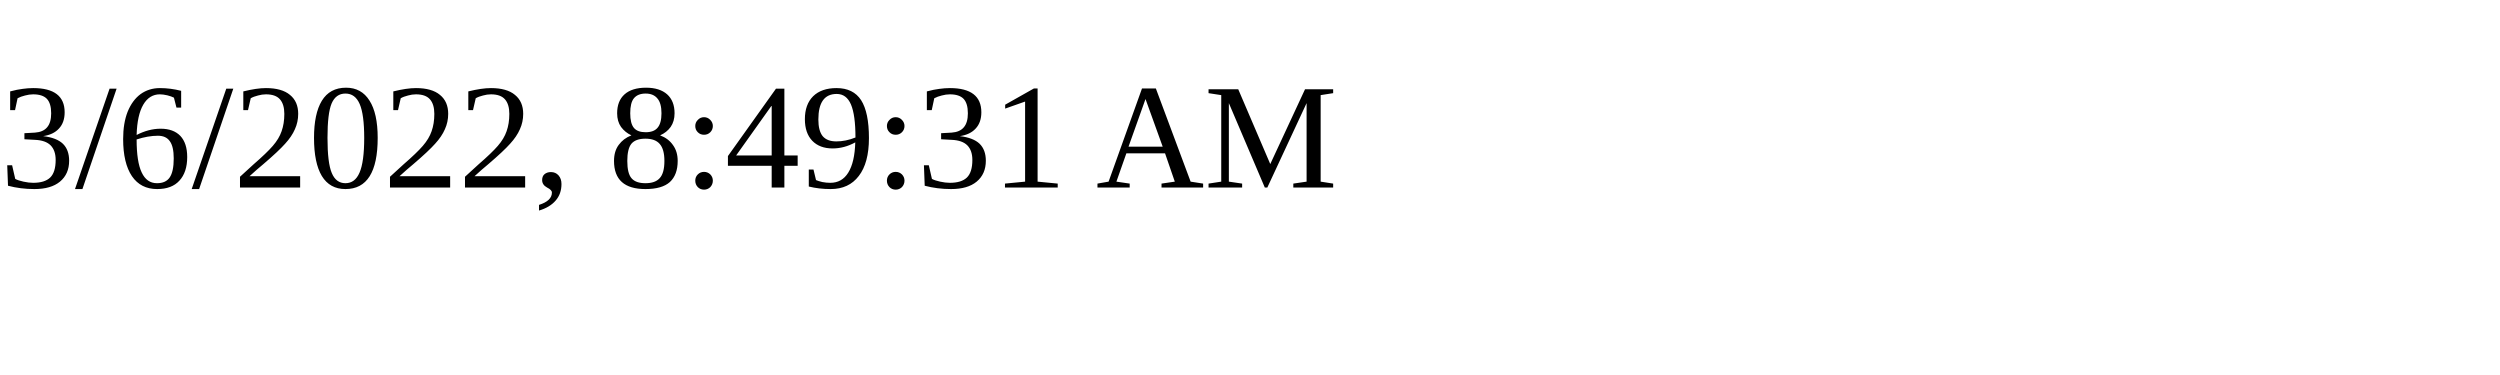
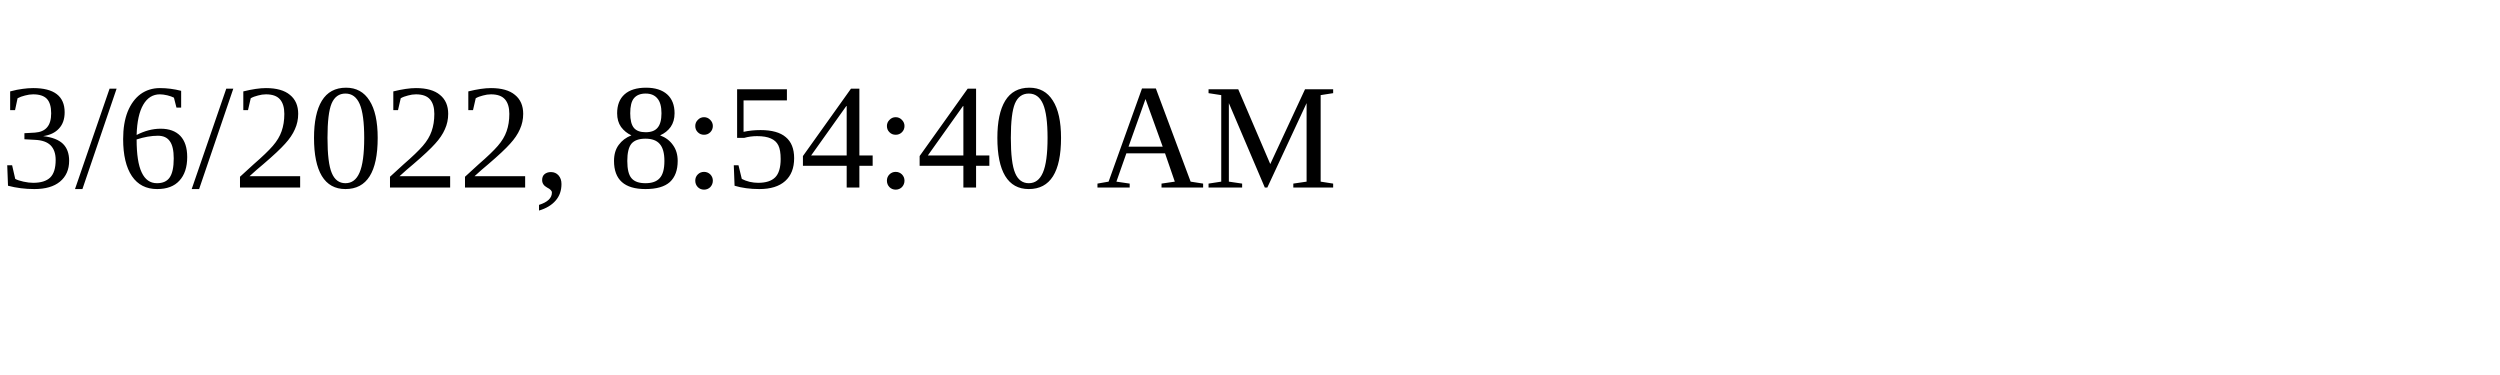
<svg xmlns="http://www.w3.org/2000/svg" height="30" width="200">
-   <text x="0" y="15">3/6/2022, 8:49:31 AM</text>
+   <text x="0" y="15">3/6/2022, 8:54:40 AM</text>
</svg>
